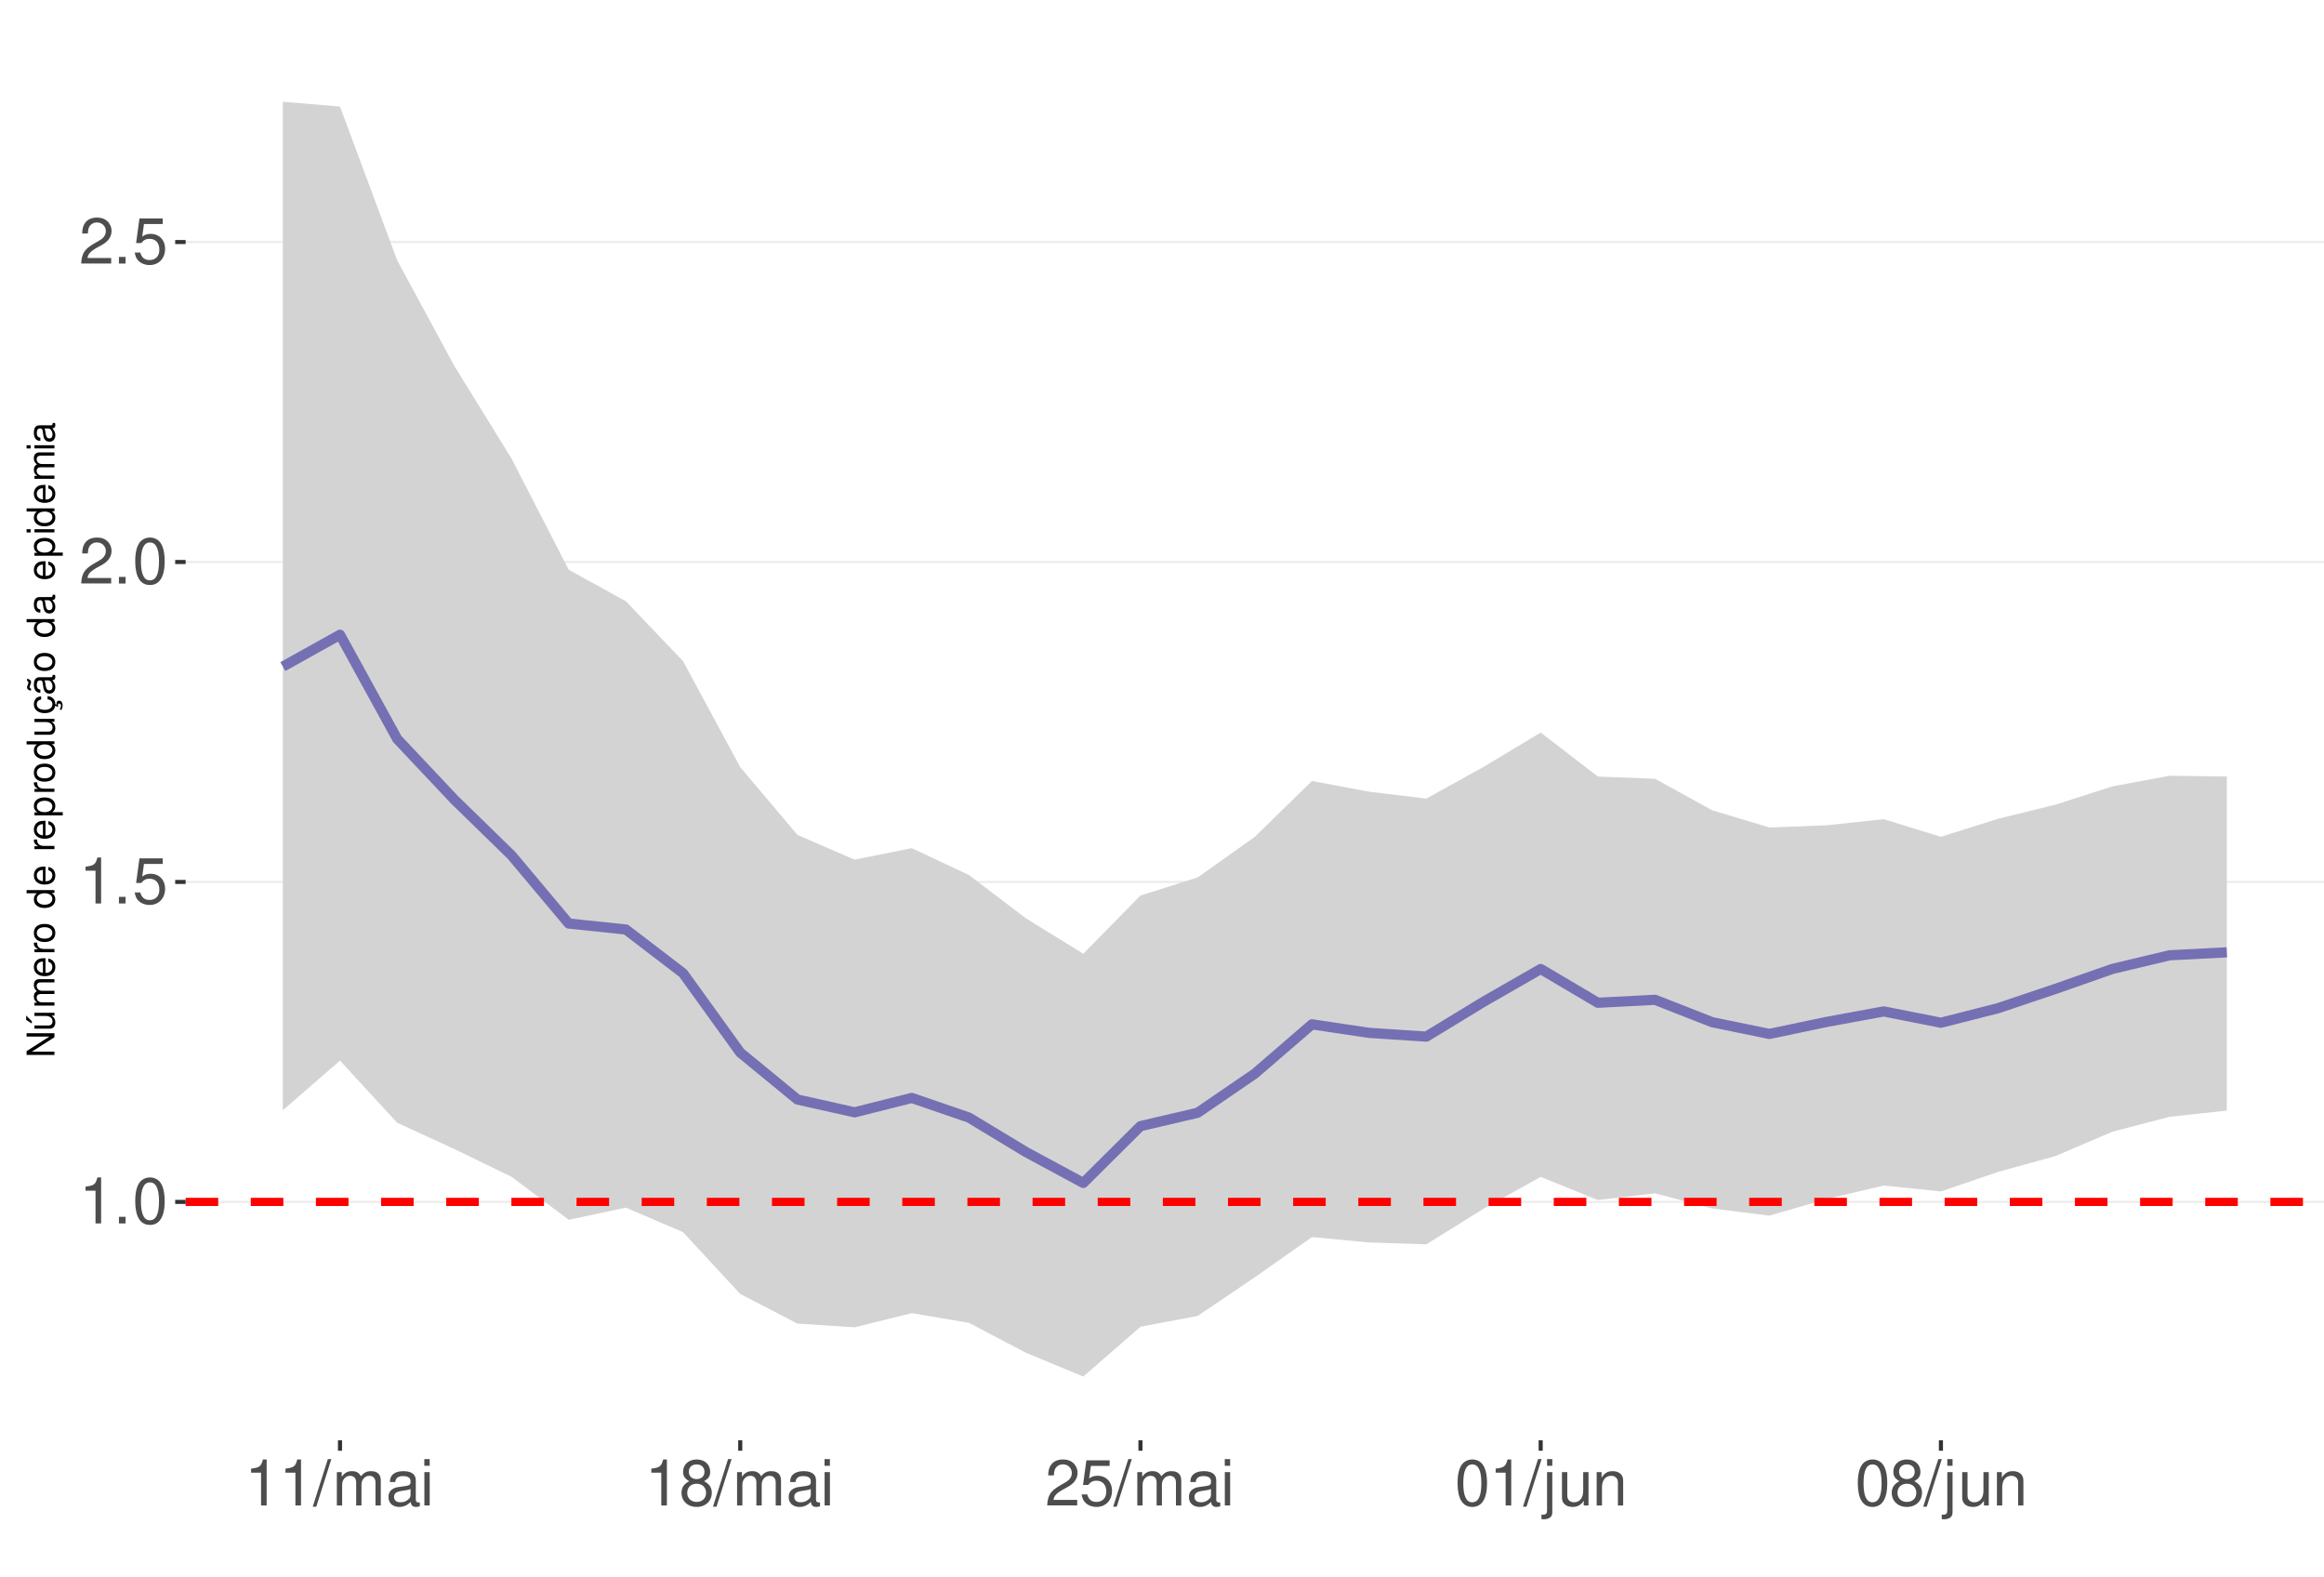
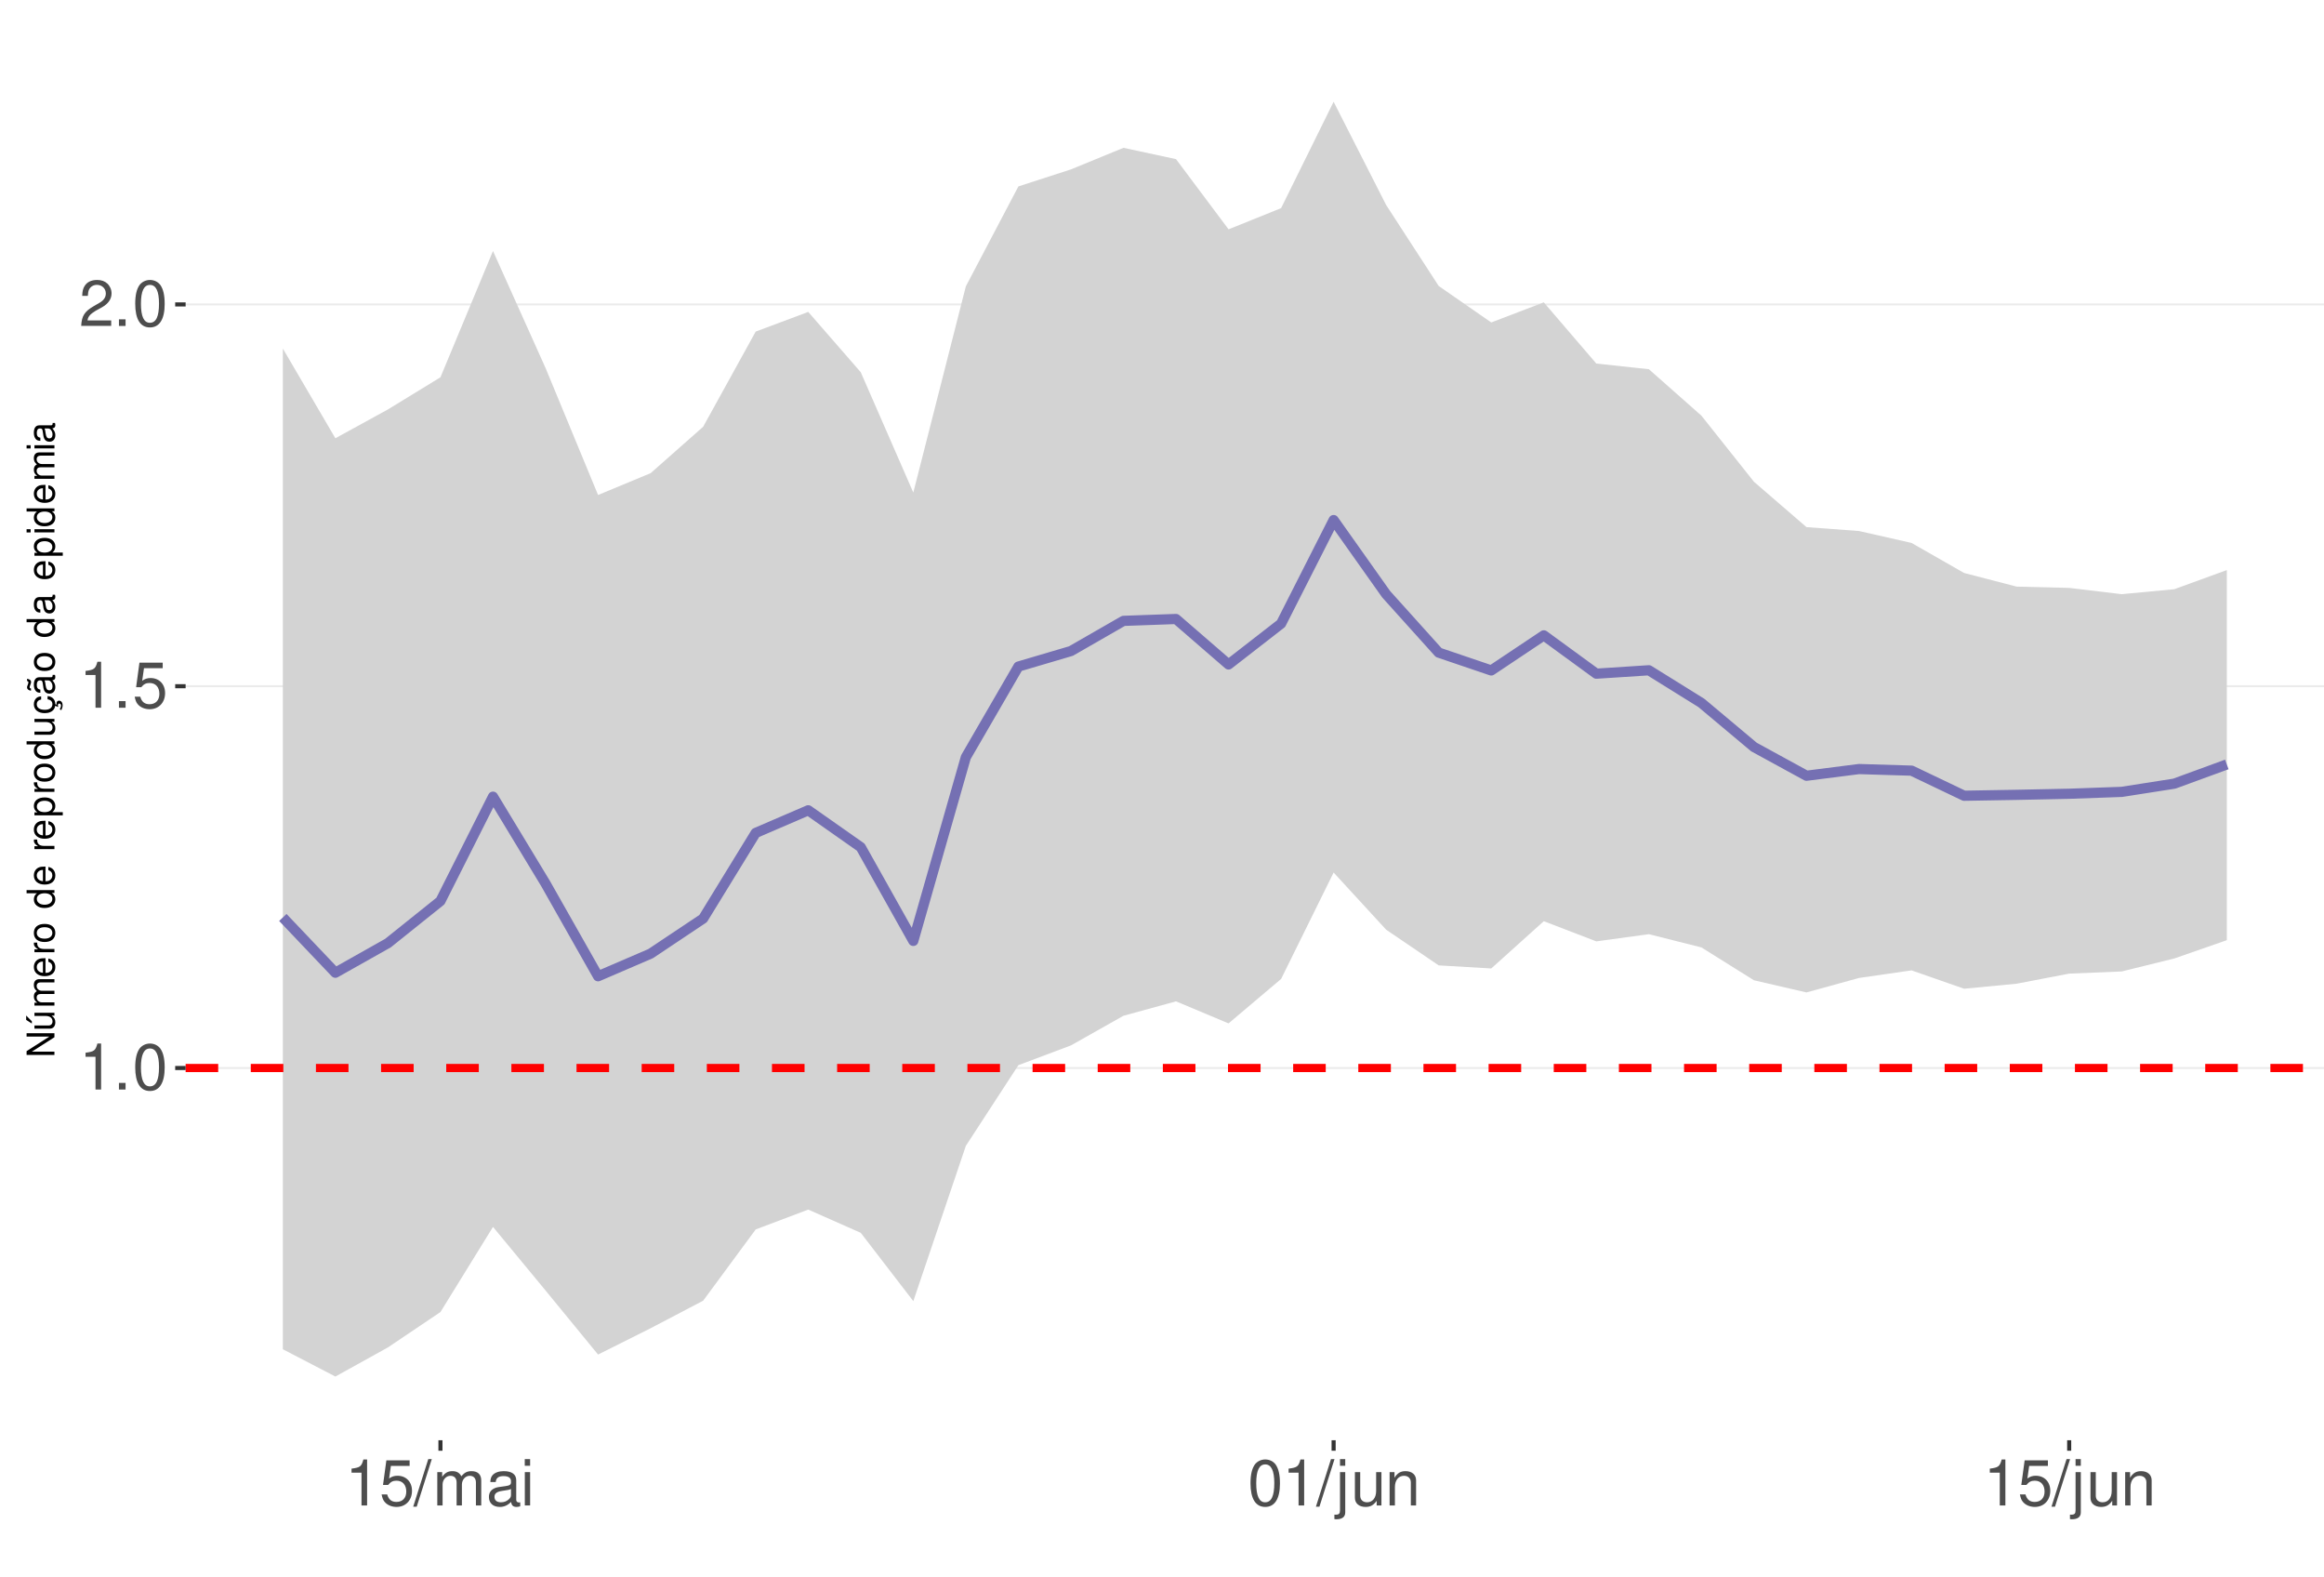
<svg xmlns="http://www.w3.org/2000/svg" xmlns:xlink="http://www.w3.org/1999/xlink" width="609pt" height="413pt" viewBox="0 0 609 413" version="1.1">
  <defs>
    <g>
      <symbol overflow="visible" id="glyph0-0">
        <path style="stroke:none;" d="" />
      </symbol>
      <symbol overflow="visible" id="glyph0-1">
        <path style="stroke:none;" d="M 4.312 -8.578 L 4.312 0 L 5.781 0 L 5.781 -12.047 L 4.812 -12.047 C 4.297 -10.188 3.969 -9.938 1.703 -9.641 L 1.703 -8.578 Z M 4.312 -8.578 " />
      </symbol>
      <symbol overflow="visible" id="glyph0-2">
        <path style="stroke:none;" d="M 3.188 -1.734 L 1.453 -1.734 L 1.453 0 L 3.188 0 Z M 3.188 -1.734 " />
      </symbol>
      <symbol overflow="visible" id="glyph0-3">
        <path style="stroke:none;" d="M 4.578 -12.047 C 3.484 -12.047 2.484 -11.547 1.859 -10.734 C 1.094 -9.656 0.719 -8.062 0.719 -5.828 C 0.719 -1.766 2.047 0.391 4.578 0.391 C 7.078 0.391 8.438 -1.766 8.438 -5.734 C 8.438 -8.062 8.078 -9.625 7.297 -10.734 C 6.672 -11.562 5.703 -12.047 4.578 -12.047 Z M 4.578 -10.75 C 6.156 -10.75 6.953 -9.125 6.953 -5.859 C 6.953 -2.438 6.172 -0.828 4.547 -0.828 C 3 -0.828 2.219 -2.5 2.219 -5.812 C 2.219 -9.125 3 -10.75 4.578 -10.75 Z M 4.578 -10.75 " />
      </symbol>
      <symbol overflow="visible" id="glyph0-4">
        <path style="stroke:none;" d="M 7.922 -11.812 L 1.828 -11.812 L 0.953 -5.375 L 2.297 -5.375 C 2.984 -6.203 3.547 -6.484 4.484 -6.484 C 6.062 -6.484 7.047 -5.391 7.047 -3.641 C 7.047 -1.953 6.062 -0.922 4.469 -0.922 C 3.188 -0.922 2.406 -1.562 2.047 -2.891 L 0.578 -2.891 C 0.781 -1.938 0.953 -1.469 1.297 -1.031 C 1.969 -0.141 3.172 0.391 4.5 0.391 C 6.875 0.391 8.547 -1.344 8.547 -3.844 C 8.547 -6.172 7 -7.781 4.734 -7.781 C 3.891 -7.781 3.234 -7.562 2.547 -7.062 L 3.016 -10.359 L 7.922 -10.359 Z M 7.922 -11.812 " />
      </symbol>
      <symbol overflow="visible" id="glyph0-5">
        <path style="stroke:none;" d="M 8.422 -1.453 L 2.219 -1.453 C 2.359 -2.453 2.891 -3.078 4.344 -3.969 L 6.016 -4.891 C 7.656 -5.812 8.516 -7.047 8.516 -8.531 C 8.516 -9.531 8.109 -10.453 7.406 -11.109 C 6.719 -11.75 5.844 -12.047 4.734 -12.047 C 3.234 -12.047 2.109 -11.516 1.469 -10.484 C 1.047 -9.844 0.859 -9.094 0.828 -7.875 L 2.297 -7.875 C 2.344 -8.688 2.453 -9.172 2.641 -9.578 C 3.031 -10.312 3.797 -10.766 4.688 -10.766 C 6.016 -10.766 7.016 -9.797 7.016 -8.5 C 7.016 -7.531 6.469 -6.703 5.406 -6.094 L 3.875 -5.203 C 1.422 -3.781 0.703 -2.641 0.562 -0.016 L 8.422 -0.016 Z M 8.422 -1.453 " />
      </symbol>
      <symbol overflow="visible" id="glyph0-6">
        <path style="stroke:none;" d="M 3.812 -12.141 L -0.141 0.328 L 0.781 0.328 L 4.734 -12.141 Z M 3.812 -12.141 " />
      </symbol>
      <symbol overflow="visible" id="glyph0-7">
        <path style="stroke:none;" d="M 1.172 -8.734 L 1.172 0 L 2.562 0 L 2.562 -5.484 C 2.562 -6.75 3.484 -7.766 4.609 -7.766 C 5.641 -7.766 6.234 -7.125 6.234 -6.016 L 6.234 0 L 7.625 0 L 7.625 -5.484 C 7.625 -6.75 8.547 -7.766 9.672 -7.766 C 10.688 -7.766 11.297 -7.109 11.297 -6.016 L 11.297 0 L 12.688 0 L 12.688 -6.547 C 12.688 -8.109 11.797 -8.984 10.156 -8.984 C 9 -8.984 8.297 -8.625 7.484 -7.641 C 6.969 -8.578 6.266 -8.984 5.125 -8.984 C 3.969 -8.984 3.188 -8.547 2.453 -7.5 L 2.453 -8.734 Z M 1.172 -8.734 " />
      </symbol>
      <symbol overflow="visible" id="glyph0-8">
        <path style="stroke:none;" d="M 8.906 -0.812 C 8.766 -0.781 8.688 -0.781 8.609 -0.781 C 8.125 -0.781 7.859 -1.031 7.859 -1.469 L 7.859 -6.594 C 7.859 -8.141 6.734 -8.984 4.578 -8.984 C 3.297 -8.984 2.281 -8.609 1.688 -7.969 C 1.281 -7.516 1.109 -7.016 1.078 -6.141 L 2.484 -6.141 C 2.594 -7.219 3.234 -7.688 4.531 -7.688 C 5.797 -7.688 6.484 -7.234 6.484 -6.391 L 6.484 -6.031 C 6.469 -5.438 6.156 -5.219 5.031 -5.062 C 3.062 -4.812 2.766 -4.75 2.234 -4.531 C 1.219 -4.094 0.703 -3.328 0.703 -2.203 C 0.703 -0.609 1.797 0.391 3.562 0.391 C 4.656 0.391 5.547 0 6.531 -0.906 C 6.625 0 7.062 0.391 7.969 0.391 C 8.266 0.391 8.438 0.344 8.906 0.234 Z M 6.484 -2.75 C 6.484 -2.281 6.344 -2 5.922 -1.609 C 5.359 -1.094 4.688 -0.828 3.859 -0.828 C 2.781 -0.828 2.156 -1.344 2.156 -2.234 C 2.156 -3.141 2.75 -3.609 4.25 -3.828 C 5.734 -4.031 6.016 -4.094 6.484 -4.312 Z M 6.484 -2.75 " />
      </symbol>
      <symbol overflow="visible" id="glyph0-9">
        <path style="stroke:none;" d="M 2.5 -8.734 L 1.109 -8.734 L 1.109 0 L 2.5 0 Z M 2.5 -12.141 L 1.094 -12.141 L 1.094 -10.391 L 2.5 -10.391 Z M 2.5 -12.141 " />
      </symbol>
      <symbol overflow="visible" id="glyph0-10">
-         <path style="stroke:none;" d="M 6.516 -6.344 C 7.75 -7.094 8.125 -7.688 8.125 -8.828 C 8.125 -10.734 6.672 -12.047 4.578 -12.047 C 2.5 -12.047 1.031 -10.734 1.031 -8.844 C 1.031 -7.688 1.422 -7.109 2.625 -6.344 C 1.281 -5.656 0.609 -4.688 0.609 -3.344 C 0.609 -1.156 2.234 0.391 4.578 0.391 C 6.906 0.391 8.547 -1.156 8.547 -3.344 C 8.547 -4.688 7.875 -5.656 6.516 -6.344 Z M 4.578 -10.75 C 5.828 -10.75 6.625 -10 6.625 -8.797 C 6.625 -7.656 5.812 -6.906 4.578 -6.906 C 3.328 -6.906 2.531 -7.656 2.531 -8.828 C 2.531 -10 3.328 -10.75 4.578 -10.75 Z M 4.578 -5.688 C 6.047 -5.688 7.047 -4.719 7.047 -3.312 C 7.047 -1.859 6.062 -0.922 4.547 -0.922 C 3.109 -0.922 2.109 -1.906 2.109 -3.297 C 2.109 -4.734 3.094 -5.688 4.578 -5.688 Z M 4.578 -5.688 " />
+         <path style="stroke:none;" d="M 1.172 -8.734 L 1.172 1.266 C 1.172 2.125 0.906 2.422 0.031 2.422 C -0.062 2.422 -0.109 2.422 -0.297 2.406 L -0.297 3.578 C -0.141 3.609 -0.047 3.625 0.172 3.625 C 1.734 3.625 2.547 3.016 2.547 1.812 L 2.547 -8.734 Z M 2.547 -12.141 L 1.172 -12.141 L 1.172 -10.391 L 2.547 -10.391 Z M 2.547 -12.141 " />
      </symbol>
      <symbol overflow="visible" id="glyph0-11">
-         <path style="stroke:none;" d="M 1.172 -8.734 L 1.172 1.266 C 1.172 2.125 0.906 2.422 0.031 2.422 C -0.062 2.422 -0.109 2.422 -0.297 2.406 L -0.297 3.578 C -0.141 3.609 -0.047 3.625 0.172 3.625 C 1.734 3.625 2.547 3.016 2.547 1.812 L 2.547 -8.734 Z M 2.547 -12.141 L 1.172 -12.141 L 1.172 -10.391 L 2.547 -10.391 Z M 2.547 -12.141 " />
+         <path style="stroke:none;" d="M 8.031 0 L 8.031 -8.734 L 6.641 -8.734 L 6.641 -3.781 C 6.641 -2 5.719 -0.828 4.266 -0.828 C 3.172 -0.828 2.469 -1.5 2.469 -2.547 L 2.469 -8.734 L 1.078 -8.734 L 1.078 -2 C 1.078 -0.547 2.172 0.391 3.859 0.391 C 5.141 0.391 5.969 -0.062 6.781 -1.219 L 6.781 0 Z M 8.031 0 " />
      </symbol>
      <symbol overflow="visible" id="glyph0-12">
-         <path style="stroke:none;" d="M 8.031 0 L 8.031 -8.734 L 6.641 -8.734 L 6.641 -3.781 C 6.641 -2 5.719 -0.828 4.266 -0.828 C 3.172 -0.828 2.469 -1.5 2.469 -2.547 L 2.469 -8.734 L 1.078 -8.734 L 1.078 -2 C 1.078 -0.547 2.172 0.391 3.859 0.391 C 5.141 0.391 5.969 -0.062 6.781 -1.219 L 6.781 0 Z M 8.031 0 " />
-       </symbol>
-       <symbol overflow="visible" id="glyph0-13">
        <path style="stroke:none;" d="M 1.172 -8.734 L 1.172 0 L 2.562 0 L 2.562 -4.812 C 2.562 -6.594 3.5 -7.766 4.938 -7.766 C 6.031 -7.766 6.734 -7.094 6.734 -6.047 L 6.734 0 L 8.109 0 L 8.109 -6.594 C 8.109 -8.047 7.031 -8.984 5.344 -8.984 C 4.047 -8.984 3.219 -8.484 2.453 -7.266 L 2.453 -8.734 Z M 1.172 -8.734 " />
      </symbol>
      <symbol overflow="visible" id="glyph1-0">
        <path style="stroke:none;" d="" />
      </symbol>
      <symbol overflow="visible" id="glyph1-1">
        <path style="stroke:none;" d="M -7.297 -6.453 L -7.297 -5.578 L -1.328 -5.578 L -7.297 -1.766 L -7.297 -0.766 L 0 -0.766 L 0 -1.641 L -5.906 -1.641 L 0 -5.406 L 0 -6.453 Z M -7.297 -6.453 " />
      </symbol>
      <symbol overflow="visible" id="glyph1-2">
        <path style="stroke:none;" d="M 0 -4.812 L -5.234 -4.812 L -5.234 -3.984 L -2.266 -3.984 C -1.203 -3.984 -0.5 -3.438 -0.5 -2.562 C -0.5 -1.906 -0.906 -1.484 -1.531 -1.484 L -5.234 -1.484 L -5.234 -0.656 L -1.203 -0.656 C -0.328 -0.656 0.234 -1.297 0.234 -2.312 C 0.234 -3.094 -0.047 -3.578 -0.734 -4.062 L 0 -4.062 Z M -7.406 -2.953 L -5.922 -2 L -5.922 -2.594 L -7.406 -4.094 Z M -7.406 -2.953 " />
      </symbol>
      <symbol overflow="visible" id="glyph1-3">
        <path style="stroke:none;" d="M -5.234 -0.703 L 0 -0.703 L 0 -1.547 L -3.297 -1.547 C -4.047 -1.547 -4.656 -2.094 -4.656 -2.766 C -4.656 -3.391 -4.281 -3.734 -3.609 -3.734 L 0 -3.734 L 0 -4.578 L -3.297 -4.578 C -4.047 -4.578 -4.656 -5.125 -4.656 -5.812 C -4.656 -6.422 -4.266 -6.781 -3.609 -6.781 L 0 -6.781 L 0 -7.625 L -3.938 -7.625 C -4.875 -7.625 -5.391 -7.078 -5.391 -6.094 C -5.391 -5.406 -5.188 -4.984 -4.594 -4.484 C -5.156 -4.188 -5.391 -3.766 -5.391 -3.078 C -5.391 -2.375 -5.125 -1.906 -4.5 -1.469 L -5.234 -1.469 Z M -5.234 -0.703 " />
      </symbol>
      <symbol overflow="visible" id="glyph1-4">
        <path style="stroke:none;" d="M -2.344 -5.125 C -3.141 -5.125 -3.625 -5.062 -4.016 -4.922 C -4.875 -4.578 -5.391 -3.781 -5.391 -2.797 C -5.391 -1.344 -4.281 -0.406 -2.547 -0.406 C -0.812 -0.406 0.234 -1.297 0.234 -2.781 C 0.234 -3.984 -0.453 -4.812 -1.594 -5.016 L -1.594 -4.188 C -0.906 -3.953 -0.547 -3.484 -0.547 -2.812 C -0.547 -2.281 -0.781 -1.828 -1.219 -1.547 C -1.516 -1.344 -1.812 -1.281 -2.344 -1.266 Z M -3.016 -1.297 C -3.984 -1.359 -4.625 -1.953 -4.625 -2.797 C -4.625 -3.641 -3.953 -4.234 -3.016 -4.234 Z M -3.016 -1.297 " />
      </symbol>
      <symbol overflow="visible" id="glyph1-5">
        <path style="stroke:none;" d="M -5.234 -0.688 L 0 -0.688 L 0 -1.531 L -2.719 -1.531 C -3.984 -1.547 -4.547 -2.062 -4.516 -3.203 L -5.359 -3.203 C -5.375 -3.062 -5.391 -2.984 -5.391 -2.891 C -5.391 -2.344 -5.062 -1.938 -4.297 -1.453 L -5.234 -1.453 Z M -5.234 -0.688 " />
      </symbol>
      <symbol overflow="visible" id="glyph1-6">
        <path style="stroke:none;" d="M -5.391 -2.719 C -5.391 -1.234 -4.344 -0.359 -2.578 -0.359 C -0.812 -0.359 0.234 -1.234 0.234 -2.734 C 0.234 -4.203 -0.812 -5.094 -2.547 -5.094 C -4.359 -5.094 -5.391 -4.234 -5.391 -2.719 Z M -4.625 -2.734 C -4.625 -3.672 -3.844 -4.234 -2.547 -4.234 C -1.312 -4.234 -0.547 -3.656 -0.547 -2.734 C -0.547 -1.797 -1.312 -1.234 -2.578 -1.234 C -3.844 -1.234 -4.625 -1.797 -4.625 -2.734 Z M -4.625 -2.734 " />
      </symbol>
      <symbol overflow="visible" id="glyph1-7">
        <path style="stroke:none;" d="" />
      </symbol>
      <symbol overflow="visible" id="glyph1-8">
        <path style="stroke:none;" d="M -7.297 -4.953 L -7.297 -4.125 L -4.578 -4.125 C -5.109 -3.766 -5.391 -3.203 -5.391 -2.516 C -5.391 -1.156 -4.297 -0.266 -2.625 -0.266 C -0.859 -0.266 0.234 -1.125 0.234 -2.547 C 0.234 -3.266 -0.047 -3.766 -0.688 -4.203 L 0 -4.203 L 0 -4.953 Z M -4.609 -2.656 C -4.609 -3.547 -3.812 -4.125 -2.562 -4.125 C -1.344 -4.125 -0.547 -3.547 -0.547 -2.656 C -0.547 -1.734 -1.359 -1.125 -2.578 -1.125 C -3.797 -1.125 -4.609 -1.734 -4.609 -2.656 Z M -4.609 -2.656 " />
      </symbol>
      <symbol overflow="visible" id="glyph1-9">
        <path style="stroke:none;" d="M 2.188 -0.547 L 2.188 -1.375 L -0.547 -1.375 C -0.016 -1.812 0.234 -2.312 0.234 -2.984 C 0.234 -4.344 -0.859 -5.234 -2.531 -5.234 C -4.297 -5.234 -5.391 -4.375 -5.391 -2.984 C -5.391 -2.266 -5.062 -1.703 -4.453 -1.312 L -5.234 -1.312 L -5.234 -0.547 Z M -4.609 -2.844 C -4.609 -3.766 -3.797 -4.359 -2.547 -4.359 C -1.359 -4.359 -0.547 -3.75 -0.547 -2.844 C -0.547 -1.953 -1.344 -1.375 -2.578 -1.375 C -3.812 -1.375 -4.609 -1.953 -4.609 -2.844 Z M -4.609 -2.844 " />
      </symbol>
      <symbol overflow="visible" id="glyph1-10">
        <path style="stroke:none;" d="M 0 -4.812 L -5.234 -4.812 L -5.234 -3.984 L -2.266 -3.984 C -1.203 -3.984 -0.5 -3.438 -0.5 -2.562 C -0.5 -1.906 -0.906 -1.484 -1.531 -1.484 L -5.234 -1.484 L -5.234 -0.656 L -1.203 -0.656 C -0.328 -0.656 0.234 -1.297 0.234 -2.312 C 0.234 -3.094 -0.047 -3.578 -0.734 -4.062 L 0 -4.062 Z M 0 -4.812 " />
      </symbol>
      <symbol overflow="visible" id="glyph1-11">
        <path style="stroke:none;" d="M 0.234 -2.641 C 0.234 -3.875 -0.547 -4.703 -1.797 -4.766 L -1.797 -3.938 C -0.953 -3.797 -0.531 -3.359 -0.531 -2.656 C -0.531 -1.734 -1.281 -1.188 -2.516 -1.188 C -3.844 -1.188 -4.625 -1.719 -4.625 -2.625 C -4.625 -3.328 -4.203 -3.766 -3.484 -3.875 L -3.484 -4.703 C -3.984 -4.672 -4.312 -4.562 -4.609 -4.359 C -5.094 -4 -5.391 -3.375 -5.391 -2.641 C -5.391 -1.219 -4.266 -0.312 -2.531 -0.312 C -1.469 -0.312 -0.625 -0.672 -0.156 -1.312 C 0.047 -1.594 0.125 -1.812 0.203 -2.25 L 0.922 -1.938 L 0.984 -2.062 C 0.938 -2.188 0.906 -2.25 0.906 -2.375 C 0.906 -2.656 1.047 -2.828 1.281 -2.828 C 1.547 -2.828 1.734 -2.594 1.734 -2.297 C 1.734 -2.031 1.672 -1.844 1.438 -1.406 L 1.406 -1.312 L 1.812 -1.094 C 2.078 -1.75 2.141 -1.953 2.141 -2.344 C 2.141 -3.109 1.781 -3.578 1.203 -3.578 C 0.781 -3.578 0.547 -3.297 0.547 -2.797 C 0.547 -2.703 0.547 -2.641 0.562 -2.516 Z M 0.234 -2.641 " />
      </symbol>
      <symbol overflow="visible" id="glyph1-12">
        <path style="stroke:none;" d="M -0.484 -5.344 C -0.469 -5.266 -0.469 -5.219 -0.469 -5.172 C -0.469 -4.875 -0.625 -4.719 -0.875 -4.719 L -3.953 -4.719 C -4.891 -4.719 -5.391 -4.047 -5.391 -2.75 C -5.391 -1.984 -5.172 -1.375 -4.781 -1.016 C -4.516 -0.766 -4.203 -0.672 -3.688 -0.656 L -3.688 -1.484 C -4.328 -1.562 -4.625 -1.938 -4.625 -2.719 C -4.625 -3.484 -4.344 -3.891 -3.844 -3.891 L -3.625 -3.891 C -3.266 -3.875 -3.125 -3.703 -3.047 -3.016 C -2.891 -1.844 -2.844 -1.656 -2.719 -1.344 C -2.453 -0.734 -2 -0.422 -1.312 -0.422 C -0.375 -0.422 0.234 -1.078 0.234 -2.141 C 0.234 -2.797 0 -3.328 -0.547 -3.922 C 0 -3.984 0.234 -4.234 0.234 -4.781 C 0.234 -4.953 0.203 -5.062 0.141 -5.344 Z M -1.656 -3.891 C -1.375 -3.891 -1.203 -3.812 -0.969 -3.562 C -0.656 -3.219 -0.5 -2.812 -0.5 -2.312 C -0.5 -1.672 -0.812 -1.297 -1.344 -1.297 C -1.891 -1.297 -2.172 -1.656 -2.297 -2.547 C -2.422 -3.438 -2.453 -3.609 -2.594 -3.891 Z M -7.172 -3.75 C -6.922 -3.672 -6.812 -3.547 -6.812 -3.375 C -6.812 -3.25 -6.875 -2.984 -6.984 -2.734 C -7.156 -2.312 -7.172 -2.25 -7.172 -2.047 C -7.172 -1.594 -6.797 -1.297 -6.141 -1.188 L -6.141 -1.766 C -6.375 -1.812 -6.5 -1.938 -6.5 -2.094 C -6.5 -2.203 -6.469 -2.344 -6.375 -2.578 C -6.156 -3.156 -6.125 -3.234 -6.125 -3.438 C -6.125 -3.922 -6.484 -4.219 -7.172 -4.312 Z M -7.172 -3.75 " />
      </symbol>
      <symbol overflow="visible" id="glyph1-13">
        <path style="stroke:none;" d="M -0.484 -5.344 C -0.469 -5.266 -0.469 -5.219 -0.469 -5.172 C -0.469 -4.875 -0.625 -4.719 -0.875 -4.719 L -3.953 -4.719 C -4.891 -4.719 -5.391 -4.047 -5.391 -2.75 C -5.391 -1.984 -5.172 -1.375 -4.781 -1.016 C -4.516 -0.766 -4.203 -0.672 -3.688 -0.656 L -3.688 -1.484 C -4.328 -1.562 -4.625 -1.938 -4.625 -2.719 C -4.625 -3.484 -4.344 -3.891 -3.844 -3.891 L -3.625 -3.891 C -3.266 -3.875 -3.125 -3.703 -3.047 -3.016 C -2.891 -1.844 -2.844 -1.656 -2.719 -1.344 C -2.453 -0.734 -2 -0.422 -1.312 -0.422 C -0.375 -0.422 0.234 -1.078 0.234 -2.141 C 0.234 -2.797 0 -3.328 -0.547 -3.922 C 0 -3.984 0.234 -4.234 0.234 -4.781 C 0.234 -4.953 0.203 -5.062 0.141 -5.344 Z M -1.656 -3.891 C -1.375 -3.891 -1.203 -3.812 -0.969 -3.562 C -0.656 -3.219 -0.5 -2.812 -0.5 -2.312 C -0.5 -1.672 -0.812 -1.297 -1.344 -1.297 C -1.891 -1.297 -2.172 -1.656 -2.297 -2.547 C -2.422 -3.438 -2.453 -3.609 -2.594 -3.891 Z M -1.656 -3.891 " />
      </symbol>
      <symbol overflow="visible" id="glyph1-14">
        <path style="stroke:none;" d="M -5.234 -1.5 L -5.234 -0.672 L 0 -0.672 L 0 -1.5 Z M -7.297 -1.5 L -7.297 -0.656 L -6.234 -0.656 L -6.234 -1.5 Z M -7.297 -1.5 " />
      </symbol>
    </g>
    <clipPath id="clip1">
      <path d="M 48.645 9.961 L 609 9.961 L 609 377.328 L 48.645 377.328 Z M 48.645 9.961 " />
    </clipPath>
    <clipPath id="clip2">
-       <path d="M 48.645 314 L 609 314 L 609 316 L 48.645 316 Z M 48.645 314 " />
+       <path d="M 48.645 279 L 609 279 L 609 281 L 48.645 281 Z M 48.645 279 " />
    </clipPath>
    <clipPath id="clip3">
-       <path d="M 48.645 230 L 609 230 L 609 232 L 48.645 232 Z M 48.645 230 " />
+       <path d="M 48.645 179 L 609 179 L 609 181 L 48.645 181 Z M 48.645 179 " />
    </clipPath>
    <clipPath id="clip4">
-       <path d="M 48.645 146 L 609 146 L 609 148 L 48.645 148 Z M 48.645 146 " />
+       <path d="M 48.645 79 L 609 79 L 609 81 L 48.645 81 Z M 48.645 79 " />
    </clipPath>
    <clipPath id="clip5">
-       <path d="M 48.645 63 L 609 63 L 609 64 L 48.645 64 Z M 48.645 63 " />
-     </clipPath>
-     <clipPath id="clip6">
-       <path d="M 48.645 313 L 609 313 L 609 316 L 48.645 316 Z M 48.645 313 " />
+       <path d="M 48.645 278 L 609 278 L 609 281 L 48.645 281 Z M 48.645 278 " />
    </clipPath>
  </defs>
  <g id="surface68">
    <rect x="0" y="0" width="609" height="413" style="fill:rgb(100%,100%,100%);fill-opacity:1;stroke:none;" />
    <rect x="0" y="0" width="609" height="413" style="fill:rgb(100%,100%,100%);fill-opacity:1;stroke:none;" />
    <path style="fill:none;stroke-width:1.067;stroke-linecap:round;stroke-linejoin:round;stroke:rgb(100%,100%,100%);stroke-opacity:1;stroke-miterlimit:10;" d="M 0 413 L 609 413 L 609 0 L 0 0 Z M 0 413 " />
    <g clip-path="url(#clip1)" clip-rule="nonzero">
      <path style=" stroke:none;fill-rule:nonzero;fill:rgb(100%,100%,100%);fill-opacity:1;" d="M 48.645 377.328 L 609 377.328 L 609 9.961 L 48.645 9.961 Z M 48.645 377.328 " />
    </g>
    <g clip-path="url(#clip2)" clip-rule="nonzero">
-       <path style="fill:none;stroke-width:0.533;stroke-linecap:butt;stroke-linejoin:round;stroke:rgb(92.157%,92.157%,92.157%);stroke-opacity:1;stroke-miterlimit:10;" d="M 48.645 314.879 L 609 314.879 " />
+       <path style="fill:none;stroke-width:0.533;stroke-linecap:butt;stroke-linejoin:round;stroke:rgb(92.157%,92.157%,92.157%);stroke-opacity:1;stroke-miterlimit:10;" d="M 48.645 279.797 L 609 279.797 " />
    </g>
    <g clip-path="url(#clip3)" clip-rule="nonzero">
-       <path style="fill:none;stroke-width:0.533;stroke-linecap:butt;stroke-linejoin:round;stroke:rgb(92.157%,92.157%,92.157%);stroke-opacity:1;stroke-miterlimit:10;" d="M 48.645 231.055 L 609 231.055 " />
+       <path style="fill:none;stroke-width:0.533;stroke-linecap:butt;stroke-linejoin:round;stroke:rgb(92.157%,92.157%,92.157%);stroke-opacity:1;stroke-miterlimit:10;" d="M 48.645 179.777 L 609 179.777 " />
    </g>
    <g clip-path="url(#clip4)" clip-rule="nonzero">
-       <path style="fill:none;stroke-width:0.533;stroke-linecap:butt;stroke-linejoin:round;stroke:rgb(92.157%,92.157%,92.157%);stroke-opacity:1;stroke-miterlimit:10;" d="M 48.645 147.234 L 609 147.234 " />
-     </g>
+       <path style="fill:none;stroke-width:0.533;stroke-linecap:butt;stroke-linejoin:round;stroke:rgb(92.157%,92.157%,92.157%);stroke-opacity:1;stroke-miterlimit:10;" d="M 48.645 79.754 L 609 79.754 " />
+     </g>
+     <path style=" stroke:none;fill-rule:nonzero;fill:rgb(82.745%,82.745%,82.745%);fill-opacity:1;" d="M 74.117 91.316 L 87.883 114.816 L 101.652 107.266 L 115.418 98.844 L 129.188 65.754 L 142.957 96.402 L 156.723 129.68 L 170.492 123.961 L 184.258 111.805 L 198.027 86.871 L 211.797 81.715 L 225.562 97.52 L 239.332 129.043 L 253.098 75.016 L 266.867 48.836 L 280.637 44.379 L 294.402 38.73 L 308.172 41.688 L 321.938 60.078 L 335.707 54.531 L 349.473 26.66 L 363.242 53.719 L 377.012 74.926 L 390.777 84.477 L 404.547 79.215 L 418.312 95.246 L 432.082 96.727 L 445.852 108.898 L 459.617 126.211 L 473.387 138.098 L 487.152 139.117 L 500.922 142.242 L 514.691 150.109 L 528.457 153.684 L 542.227 154.02 L 555.992 155.664 L 569.762 154.363 L 583.531 149.352 L 583.531 246.312 L 569.762 251.105 L 555.992 254.504 L 542.227 255.07 L 528.457 257.715 L 514.691 259.031 L 500.922 254.219 L 487.152 256.207 L 473.387 260 L 459.617 256.812 L 445.852 248.207 L 432.082 244.738 L 418.312 246.621 L 404.547 241.336 L 390.777 253.719 L 377.012 252.914 L 363.242 243.566 L 349.473 228.586 L 335.707 256.473 L 321.938 268.109 L 308.172 262.332 L 294.402 266.113 L 280.637 273.879 L 266.867 279.055 L 253.098 300.195 L 239.332 340.875 L 225.562 322.98 L 211.797 316.887 L 198.027 322.094 L 184.258 340.762 L 170.492 347.973 L 156.723 354.871 L 142.957 338.082 L 129.188 321.426 L 115.418 343.73 L 101.652 353 L 87.883 360.629 L 74.117 353.477 Z M 74.117 91.316 " />
+     <path style="fill:none;stroke-width:2.667;stroke-linecap:butt;stroke-linejoin:round;stroke:rgb(45.882%,43.922%,70.196%);stroke-opacity:1;stroke-miterlimit:10;" d="M 74.117 240.359 L 87.883 254.836 L 101.652 247.086 L 115.418 236.055 L 129.188 208.715 L 142.957 231.465 L 156.723 255.762 L 170.492 249.836 L 184.258 240.645 L 198.027 218.211 L 211.797 212.281 L 225.562 221.949 L 239.332 246.5 L 253.098 198.375 L 266.867 174.629 L 280.637 170.566 L 294.402 162.656 L 308.172 162.164 L 321.938 174.078 L 335.707 163.379 L 349.473 136.246 L 363.242 155.68 L 377.012 170.973 L 390.777 175.645 L 404.547 166.449 L 418.312 176.492 L 432.082 175.598 L 445.852 184.164 L 459.617 195.703 L 473.387 203.23 L 487.152 201.477 L 500.922 201.895 L 514.691 208.469 L 528.457 208.234 L 542.227 207.949 L 555.992 207.457 L 569.762 205.305 L 583.531 200.27 " />
    <g clip-path="url(#clip5)" clip-rule="nonzero">
-       <path style="fill:none;stroke-width:0.533;stroke-linecap:butt;stroke-linejoin:round;stroke:rgb(92.157%,92.157%,92.157%);stroke-opacity:1;stroke-miterlimit:10;" d="M 48.645 63.41 L 609 63.41 " />
-     </g>
-     <path style=" stroke:none;fill-rule:nonzero;fill:rgb(82.745%,82.745%,82.745%);fill-opacity:1;" d="M 74.117 26.66 L 89.098 27.918 L 104.082 68.203 L 119.062 95.879 L 134.047 120.133 L 149.031 149.27 L 164.012 157.516 L 178.996 173.211 L 193.977 200.988 L 208.961 218.723 L 223.941 225.219 L 238.926 222.199 L 253.91 229.238 L 268.891 240.633 L 283.875 249.859 L 298.855 234.617 L 313.84 229.875 L 328.824 219.23 L 343.805 204.602 L 358.789 207.418 L 373.77 209.211 L 388.754 200.926 L 403.734 191.914 L 418.719 203.445 L 433.703 204.031 L 448.684 212.277 L 463.668 216.785 L 478.648 216.215 L 493.633 214.613 L 508.617 219.223 L 523.598 214.504 L 538.582 210.82 L 553.562 206.016 L 568.547 203.234 L 583.531 203.426 L 583.531 290.957 L 568.547 292.578 L 553.562 296.484 L 538.582 302.883 L 523.598 307.016 L 508.617 312.137 L 493.633 310.59 L 478.648 314.121 L 463.668 318.48 L 448.684 316.598 L 433.703 312.621 L 418.719 314.391 L 403.734 308.32 L 388.754 316.676 L 373.77 325.988 L 358.789 325.5 L 343.805 324.09 L 328.824 334.625 L 313.84 344.754 L 298.855 347.586 L 283.875 360.629 L 268.891 354.426 L 253.91 346.559 L 238.926 344.02 L 223.941 347.73 L 208.961 346.754 L 193.977 339 L 178.996 322.809 L 164.012 316.379 L 149.031 319.566 L 134.047 308.301 L 119.062 301.027 L 104.082 294.152 L 89.098 277.859 L 74.117 290.871 Z M 74.117 26.66 " />
-     <path style="fill:none;stroke-width:2.667;stroke-linecap:butt;stroke-linejoin:round;stroke:rgb(45.882%,43.922%,70.196%);stroke-opacity:1;stroke-miterlimit:10;" d="M 74.117 174.633 L 89.098 166.289 L 104.082 193.586 L 119.062 209.488 L 134.047 224.09 L 149.031 241.949 L 164.012 243.512 L 178.996 254.973 L 193.977 275.75 L 208.961 288.051 L 223.941 291.41 L 238.926 287.641 L 253.91 292.785 L 268.891 301.836 L 283.875 309.914 L 298.855 295.027 L 313.84 291.527 L 328.824 281.27 L 343.805 268.355 L 358.789 270.594 L 373.77 271.574 L 388.754 262.453 L 403.734 253.859 L 418.719 262.707 L 433.703 261.93 L 448.684 267.801 L 463.668 270.871 L 478.648 267.73 L 493.633 264.973 L 508.617 267.938 L 523.598 264.129 L 538.582 259.086 L 553.562 253.836 L 568.547 250.266 L 583.531 249.492 " />
-     <g clip-path="url(#clip6)" clip-rule="nonzero">
-       <path style="fill:none;stroke-width:2.134;stroke-linecap:butt;stroke-linejoin:round;stroke:rgb(100%,0%,0%);stroke-opacity:1;stroke-dasharray:8.536,8.536;stroke-miterlimit:10;" d="M 48.645 314.879 L 609 314.879 " />
-     </g>
-     <g style="fill:rgb(30.196%,30.196%,30.196%);fill-opacity:1;">
-       <use xlink:href="#glyph0-1" x="20.715" y="320.517" />
-       <use xlink:href="#glyph0-2" x="29.715" y="320.517" />
-       <use xlink:href="#glyph0-3" x="34.715" y="320.517" />
-     </g>
-     <g style="fill:rgb(30.196%,30.196%,30.196%);fill-opacity:1;">
-       <use xlink:href="#glyph0-1" x="20.715" y="236.692" />
-       <use xlink:href="#glyph0-2" x="29.715" y="236.692" />
-       <use xlink:href="#glyph0-4" x="34.715" y="236.692" />
-     </g>
-     <g style="fill:rgb(30.196%,30.196%,30.196%);fill-opacity:1;">
-       <use xlink:href="#glyph0-5" x="20.715" y="152.872" />
-       <use xlink:href="#glyph0-2" x="29.715" y="152.872" />
-       <use xlink:href="#glyph0-3" x="34.715" y="152.872" />
-     </g>
-     <g style="fill:rgb(30.196%,30.196%,30.196%);fill-opacity:1;">
-       <use xlink:href="#glyph0-5" x="20.715" y="69.048" />
-       <use xlink:href="#glyph0-2" x="29.715" y="69.048" />
-       <use xlink:href="#glyph0-4" x="34.715" y="69.048" />
-     </g>
-     <path style="fill:none;stroke-width:1.067;stroke-linecap:butt;stroke-linejoin:round;stroke:rgb(20%,20%,20%);stroke-opacity:1;stroke-miterlimit:10;" d="M 45.906 314.879 L 48.645 314.879 " />
-     <path style="fill:none;stroke-width:1.067;stroke-linecap:butt;stroke-linejoin:round;stroke:rgb(20%,20%,20%);stroke-opacity:1;stroke-miterlimit:10;" d="M 45.906 231.055 L 48.645 231.055 " />
-     <path style="fill:none;stroke-width:1.067;stroke-linecap:butt;stroke-linejoin:round;stroke:rgb(20%,20%,20%);stroke-opacity:1;stroke-miterlimit:10;" d="M 45.906 147.234 L 48.645 147.234 " />
-     <path style="fill:none;stroke-width:1.067;stroke-linecap:butt;stroke-linejoin:round;stroke:rgb(20%,20%,20%);stroke-opacity:1;stroke-miterlimit:10;" d="M 45.906 63.41 L 48.645 63.41 " />
-     <path style="fill:none;stroke-width:1.067;stroke-linecap:butt;stroke-linejoin:round;stroke:rgb(20%,20%,20%);stroke-opacity:1;stroke-miterlimit:10;" d="M 89.098 380.07 L 89.098 377.328 " />
-     <path style="fill:none;stroke-width:1.067;stroke-linecap:butt;stroke-linejoin:round;stroke:rgb(20%,20%,20%);stroke-opacity:1;stroke-miterlimit:10;" d="M 193.977 380.07 L 193.977 377.328 " />
-     <path style="fill:none;stroke-width:1.067;stroke-linecap:butt;stroke-linejoin:round;stroke:rgb(20%,20%,20%);stroke-opacity:1;stroke-miterlimit:10;" d="M 298.855 380.07 L 298.855 377.328 " />
-     <path style="fill:none;stroke-width:1.067;stroke-linecap:butt;stroke-linejoin:round;stroke:rgb(20%,20%,20%);stroke-opacity:1;stroke-miterlimit:10;" d="M 403.734 380.07 L 403.734 377.328 " />
-     <path style="fill:none;stroke-width:1.067;stroke-linecap:butt;stroke-linejoin:round;stroke:rgb(20%,20%,20%);stroke-opacity:1;stroke-miterlimit:10;" d="M 508.617 380.07 L 508.617 377.328 " />
-     <g style="fill:rgb(30.196%,30.196%,30.196%);fill-opacity:1;">
-       <use xlink:href="#glyph0-1" x="64.098" y="394.399" />
-       <use xlink:href="#glyph0-1" x="73.098" y="394.399" />
-       <use xlink:href="#glyph0-6" x="82.098" y="394.399" />
-       <use xlink:href="#glyph0-7" x="87.098" y="394.399" />
-       <use xlink:href="#glyph0-8" x="101.098" y="394.399" />
-       <use xlink:href="#glyph0-9" x="110.098" y="394.399" />
-     </g>
-     <g style="fill:rgb(30.196%,30.196%,30.196%);fill-opacity:1;">
-       <use xlink:href="#glyph0-1" x="168.977" y="394.399" />
-       <use xlink:href="#glyph0-10" x="177.977" y="394.399" />
-       <use xlink:href="#glyph0-6" x="186.977" y="394.399" />
-       <use xlink:href="#glyph0-7" x="191.977" y="394.399" />
-       <use xlink:href="#glyph0-8" x="205.977" y="394.399" />
-       <use xlink:href="#glyph0-9" x="214.977" y="394.399" />
-     </g>
-     <g style="fill:rgb(30.196%,30.196%,30.196%);fill-opacity:1;">
-       <use xlink:href="#glyph0-5" x="273.855" y="394.399" />
-       <use xlink:href="#glyph0-4" x="282.855" y="394.399" />
-       <use xlink:href="#glyph0-6" x="291.855" y="394.399" />
-       <use xlink:href="#glyph0-7" x="296.855" y="394.399" />
-       <use xlink:href="#glyph0-8" x="310.855" y="394.399" />
-       <use xlink:href="#glyph0-9" x="319.855" y="394.399" />
-     </g>
-     <g style="fill:rgb(30.196%,30.196%,30.196%);fill-opacity:1;">
-       <use xlink:href="#glyph0-3" x="381.234" y="394.399" />
-       <use xlink:href="#glyph0-1" x="390.234" y="394.399" />
-       <use xlink:href="#glyph0-6" x="399.234" y="394.399" />
-       <use xlink:href="#glyph0-11" x="404.234" y="394.399" />
-       <use xlink:href="#glyph0-12" x="408.234" y="394.399" />
-       <use xlink:href="#glyph0-13" x="417.234" y="394.399" />
-     </g>
-     <g style="fill:rgb(30.196%,30.196%,30.196%);fill-opacity:1;">
-       <use xlink:href="#glyph0-3" x="486.117" y="394.399" />
-       <use xlink:href="#glyph0-10" x="495.117" y="394.399" />
-       <use xlink:href="#glyph0-6" x="504.117" y="394.399" />
-       <use xlink:href="#glyph0-11" x="509.117" y="394.399" />
-       <use xlink:href="#glyph0-12" x="513.117" y="394.399" />
-       <use xlink:href="#glyph0-13" x="522.117" y="394.399" />
+       <path style="fill:none;stroke-width:2.134;stroke-linecap:butt;stroke-linejoin:round;stroke:rgb(100%,0%,0%);stroke-opacity:1;stroke-dasharray:8.536,8.536;stroke-miterlimit:10;" d="M 48.645 279.797 L 609 279.797 " />
+     </g>
+     <g style="fill:rgb(30.196%,30.196%,30.196%);fill-opacity:1;">
+       <use xlink:href="#glyph0-1" x="20.715" y="285.435" />
+       <use xlink:href="#glyph0-2" x="29.715" y="285.435" />
+       <use xlink:href="#glyph0-3" x="34.715" y="285.435" />
+     </g>
+     <g style="fill:rgb(30.196%,30.196%,30.196%);fill-opacity:1;">
+       <use xlink:href="#glyph0-1" x="20.715" y="185.415" />
+       <use xlink:href="#glyph0-2" x="29.715" y="185.415" />
+       <use xlink:href="#glyph0-4" x="34.715" y="185.415" />
+     </g>
+     <g style="fill:rgb(30.196%,30.196%,30.196%);fill-opacity:1;">
+       <use xlink:href="#glyph0-5" x="20.715" y="85.392" />
+       <use xlink:href="#glyph0-2" x="29.715" y="85.392" />
+       <use xlink:href="#glyph0-3" x="34.715" y="85.392" />
+     </g>
+     <path style="fill:none;stroke-width:1.067;stroke-linecap:butt;stroke-linejoin:round;stroke:rgb(20%,20%,20%);stroke-opacity:1;stroke-miterlimit:10;" d="M 45.906 279.797 L 48.645 279.797 " />
+     <path style="fill:none;stroke-width:1.067;stroke-linecap:butt;stroke-linejoin:round;stroke:rgb(20%,20%,20%);stroke-opacity:1;stroke-miterlimit:10;" d="M 45.906 179.777 L 48.645 179.777 " />
+     <path style="fill:none;stroke-width:1.067;stroke-linecap:butt;stroke-linejoin:round;stroke:rgb(20%,20%,20%);stroke-opacity:1;stroke-miterlimit:10;" d="M 45.906 79.754 L 48.645 79.754 " />
+     <path style="fill:none;stroke-width:1.067;stroke-linecap:butt;stroke-linejoin:round;stroke:rgb(20%,20%,20%);stroke-opacity:1;stroke-miterlimit:10;" d="M 115.418 380.07 L 115.418 377.328 " />
+     <path style="fill:none;stroke-width:1.067;stroke-linecap:butt;stroke-linejoin:round;stroke:rgb(20%,20%,20%);stroke-opacity:1;stroke-miterlimit:10;" d="M 349.473 380.07 L 349.473 377.328 " />
+     <path style="fill:none;stroke-width:1.067;stroke-linecap:butt;stroke-linejoin:round;stroke:rgb(20%,20%,20%);stroke-opacity:1;stroke-miterlimit:10;" d="M 542.227 380.07 L 542.227 377.328 " />
+     <g style="fill:rgb(30.196%,30.196%,30.196%);fill-opacity:1;">
+       <use xlink:href="#glyph0-1" x="90.418" y="394.399" />
+       <use xlink:href="#glyph0-4" x="99.418" y="394.399" />
+       <use xlink:href="#glyph0-6" x="108.418" y="394.399" />
+       <use xlink:href="#glyph0-7" x="113.418" y="394.399" />
+       <use xlink:href="#glyph0-8" x="127.418" y="394.399" />
+       <use xlink:href="#glyph0-9" x="136.418" y="394.399" />
+     </g>
+     <g style="fill:rgb(30.196%,30.196%,30.196%);fill-opacity:1;">
+       <use xlink:href="#glyph0-3" x="326.973" y="394.399" />
+       <use xlink:href="#glyph0-1" x="335.973" y="394.399" />
+       <use xlink:href="#glyph0-6" x="344.973" y="394.399" />
+       <use xlink:href="#glyph0-10" x="349.973" y="394.399" />
+       <use xlink:href="#glyph0-11" x="353.973" y="394.399" />
+       <use xlink:href="#glyph0-12" x="362.973" y="394.399" />
+     </g>
+     <g style="fill:rgb(30.196%,30.196%,30.196%);fill-opacity:1;">
+       <use xlink:href="#glyph0-1" x="519.727" y="394.399" />
+       <use xlink:href="#glyph0-4" x="528.727" y="394.399" />
+       <use xlink:href="#glyph0-6" x="537.727" y="394.399" />
+       <use xlink:href="#glyph0-10" x="542.727" y="394.399" />
+       <use xlink:href="#glyph0-11" x="546.727" y="394.399" />
+       <use xlink:href="#glyph0-12" x="555.727" y="394.399" />
    </g>
    <g style="fill:rgb(0%,0%,0%);fill-opacity:1;">
      <use xlink:href="#glyph1-1" x="14.263" y="277.145" />
      <use xlink:href="#glyph1-2" x="14.263" y="270.145" />
      <use xlink:href="#glyph1-3" x="14.263" y="264.145" />
      <use xlink:href="#glyph1-4" x="14.263" y="256.145" />
      <use xlink:href="#glyph1-5" x="14.263" y="250.145" />
      <use xlink:href="#glyph1-6" x="14.263" y="247.145" />
      <use xlink:href="#glyph1-7" x="14.263" y="241.145" />
      <use xlink:href="#glyph1-8" x="14.263" y="238.145" />
      <use xlink:href="#glyph1-4" x="14.263" y="232.145" />
      <use xlink:href="#glyph1-7" x="14.263" y="226.145" />
      <use xlink:href="#glyph1-5" x="14.263" y="223.145" />
      <use xlink:href="#glyph1-4" x="14.263" y="220.145" />
      <use xlink:href="#glyph1-9" x="14.263" y="214.145" />
      <use xlink:href="#glyph1-5" x="14.263" y="208.145" />
      <use xlink:href="#glyph1-6" x="14.263" y="205.145" />
      <use xlink:href="#glyph1-8" x="14.263" y="199.145" />
      <use xlink:href="#glyph1-10" x="14.263" y="193.145" />
      <use xlink:href="#glyph1-11" x="14.263" y="187.145" />
      <use xlink:href="#glyph1-12" x="14.263" y="182.145" />
      <use xlink:href="#glyph1-6" x="14.263" y="176.145" />
      <use xlink:href="#glyph1-7" x="14.263" y="170.145" />
      <use xlink:href="#glyph1-8" x="14.263" y="167.145" />
      <use xlink:href="#glyph1-13" x="14.263" y="161.145" />
      <use xlink:href="#glyph1-7" x="14.263" y="155.145" />
      <use xlink:href="#glyph1-4" x="14.263" y="152.145" />
      <use xlink:href="#glyph1-9" x="14.263" y="146.145" />
      <use xlink:href="#glyph1-14" x="14.263" y="140.145" />
      <use xlink:href="#glyph1-8" x="14.263" y="138.145" />
      <use xlink:href="#glyph1-4" x="14.263" y="132.145" />
      <use xlink:href="#glyph1-3" x="14.263" y="126.145" />
      <use xlink:href="#glyph1-14" x="14.263" y="118.145" />
      <use xlink:href="#glyph1-13" x="14.263" y="116.145" />
    </g>
  </g>
</svg>
